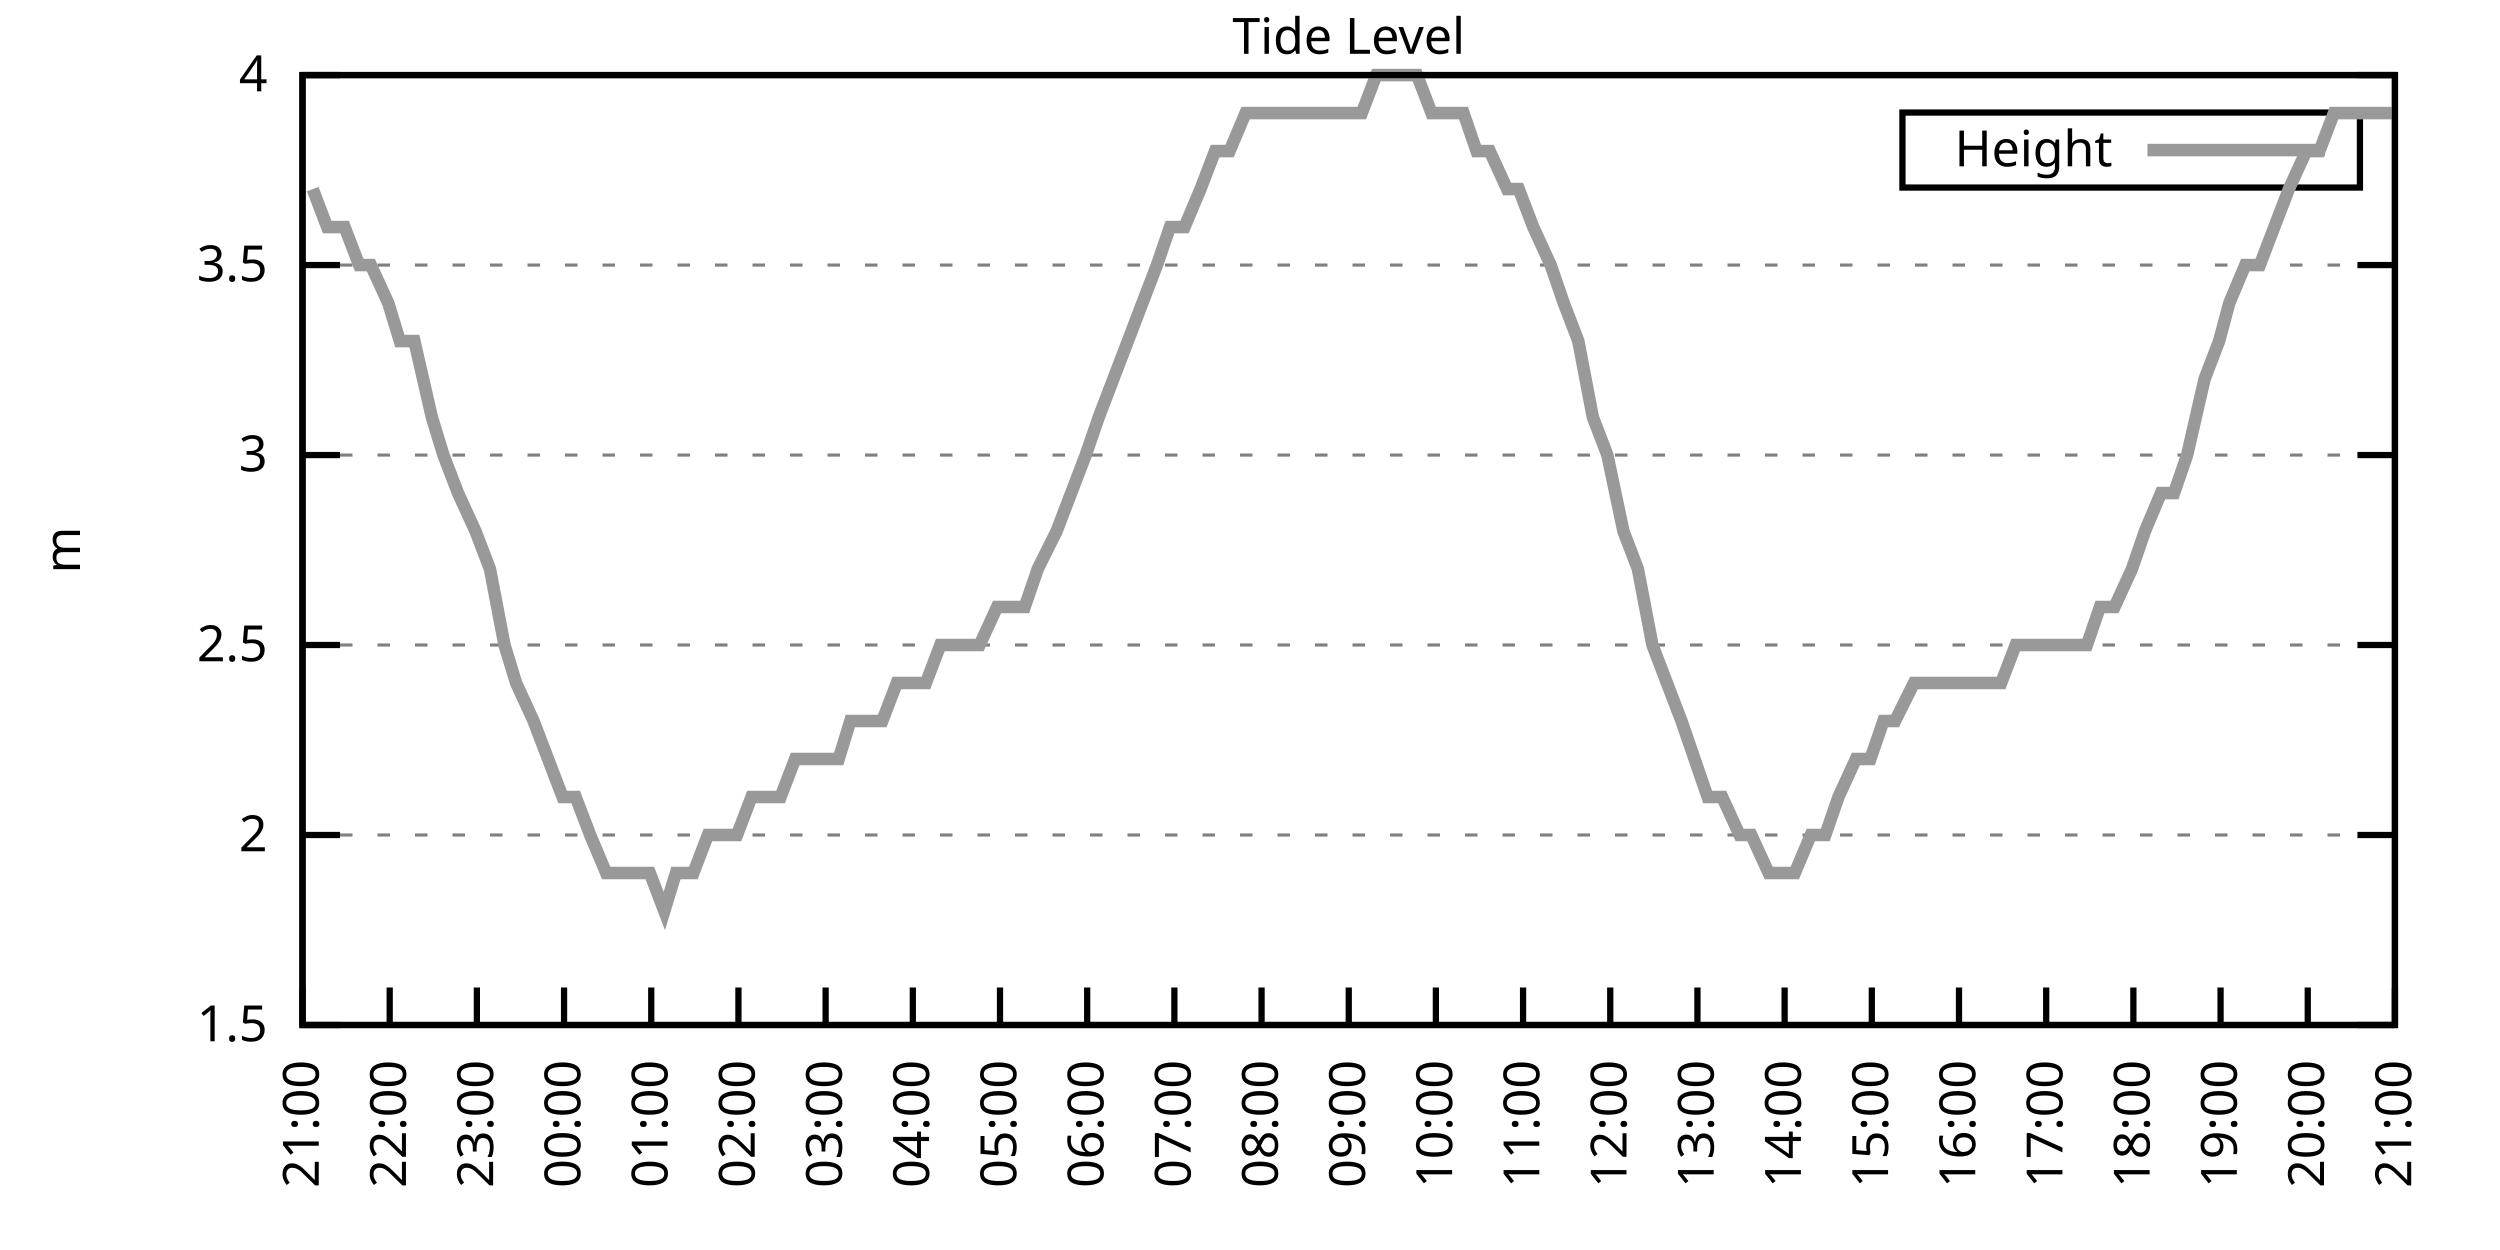
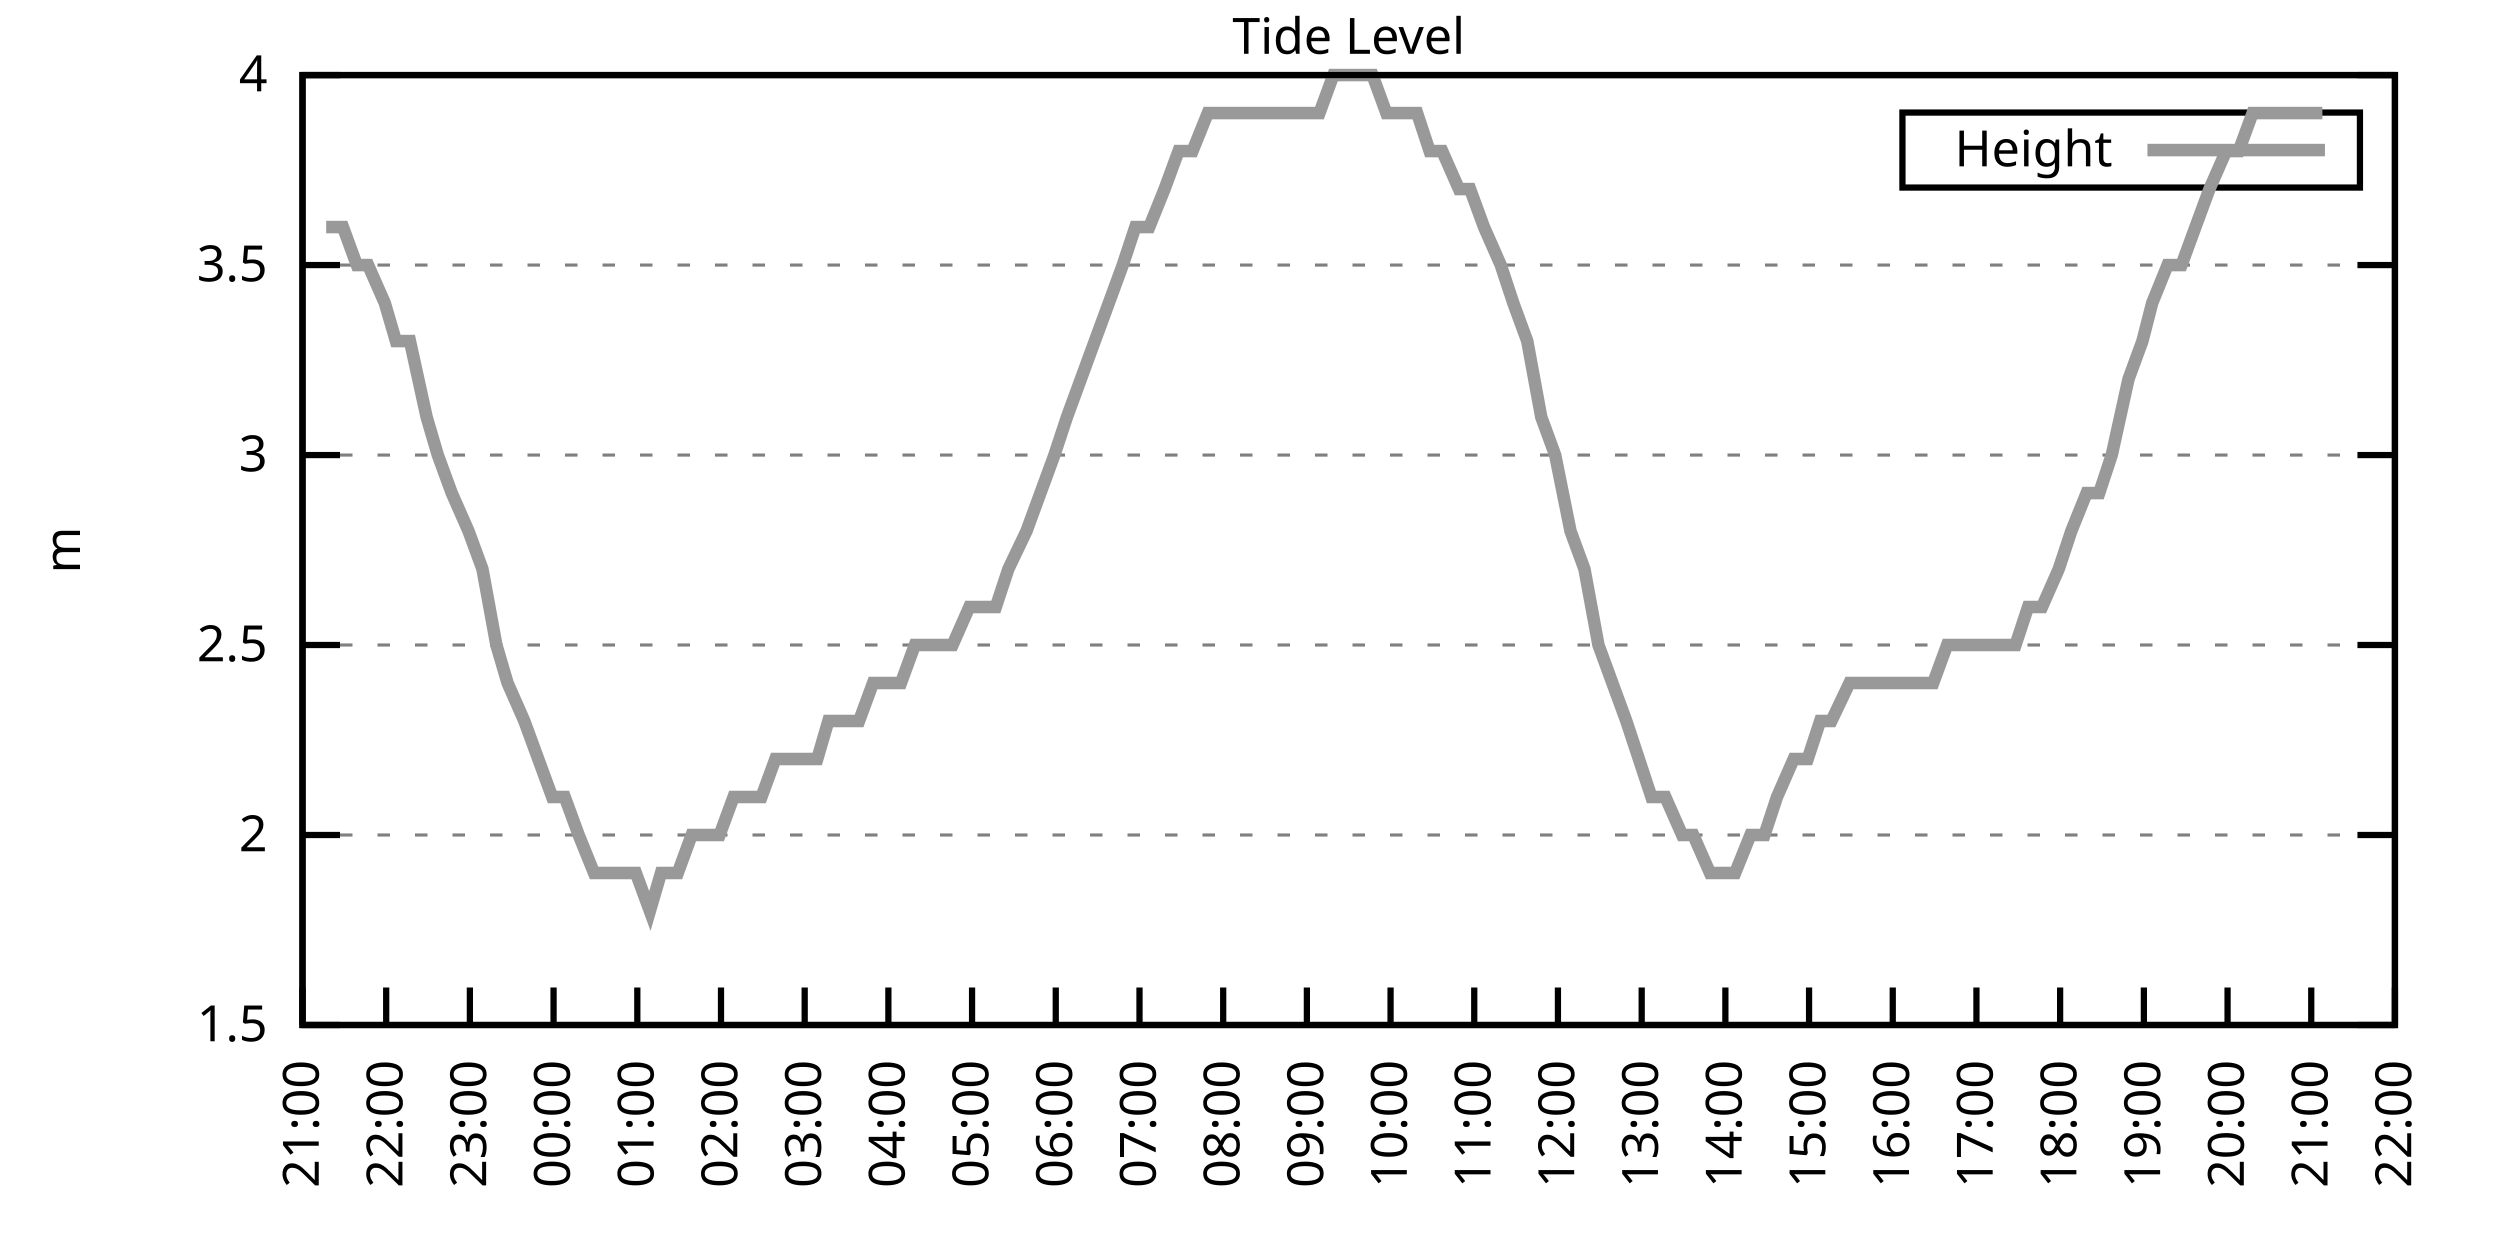
<svg xmlns="http://www.w3.org/2000/svg" xmlns:xlink="http://www.w3.org/1999/xlink" width="400" height="200" viewBox="0 0 400 200">
  <g id="gnuplot_canvas">
    <rect x="0" y="0" width="400" height="200" fill="none" />
    <defs>
      <circle id="gpDot" r="0.5" stroke-width="0.5" stroke="currentColor" />
      <path id="gpPt0" stroke-width="0.333" stroke="currentColor" d="M-1,0 h2 M0,-1 v2" />
      <path id="gpPt1" stroke-width="0.333" stroke="currentColor" d="M-1,-1 L1,1 M1,-1 L-1,1" />
      <path id="gpPt2" stroke-width="0.333" stroke="currentColor" d="M-1,0 L1,0 M0,-1 L0,1 M-1,-1 L1,1 M-1,1 L1,-1" />
      <rect id="gpPt3" stroke-width="0.333" stroke="currentColor" x="-1" y="-1" width="2" height="2" />
      <rect id="gpPt4" stroke-width="0.333" stroke="currentColor" fill="currentColor" x="-1" y="-1" width="2" height="2" />
      <circle id="gpPt5" stroke-width="0.333" stroke="currentColor" cx="0" cy="0" r="1" />
      <use xlink:href="#gpPt5" id="gpPt6" fill="currentColor" stroke="none" />
      <path id="gpPt7" stroke-width="0.333" stroke="currentColor" d="M0,-1.33 L-1.33,0.67 L1.33,0.67 z" />
      <use xlink:href="#gpPt7" id="gpPt8" fill="currentColor" stroke="none" />
      <use xlink:href="#gpPt7" id="gpPt9" stroke="currentColor" transform="rotate(180)" />
      <use xlink:href="#gpPt9" id="gpPt10" fill="currentColor" stroke="none" />
      <use xlink:href="#gpPt3" id="gpPt11" stroke="currentColor" transform="rotate(45)" />
      <use xlink:href="#gpPt11" id="gpPt12" fill="currentColor" stroke="none" />
      <path id="gpPt13" stroke-width="0.333" stroke="currentColor" d="M0,1.330 L1.265,0.411 L0.782,-1.067 L-0.782,-1.076 L-1.265,0.411 z" />
      <use xlink:href="#gpPt13" id="gpPt14" fill="currentColor" stroke="none" />
      <filter id="textbox" filterUnits="objectBoundingBox" x="0" y="0" height="1" width="1">
        <feFlood flood-color="white" flood-opacity="1" result="bgnd" />
        <feComposite in="SourceGraphic" in2="bgnd" operator="atop" />
      </filter>
      <filter id="greybox" filterUnits="objectBoundingBox" x="0" y="0" height="1" width="1">
        <feFlood flood-color="lightgrey" flood-opacity="1" result="grey" />
        <feComposite in="SourceGraphic" in2="grey" operator="atop" />
      </filter>
    </defs>
    <g fill="none" color="white" stroke="currentColor" stroke-width="1.00" stroke-linecap="butt" stroke-linejoin="miter">
</g>
    <g fill="none" color="black" stroke="currentColor" stroke-width="1.00" stroke-linecap="butt" stroke-linejoin="miter">
      <g stroke="none" shape-rendering="crispEdges">
        <polygon fill="rgb(255, 255, 255)" points="48.40,164.00 383.18,164.00 383.18,12.02 48.40,12.02 " />
      </g>
    </g>
    <g fill="none" color="black" stroke="currentColor" stroke-width="1.00" stroke-linecap="butt" stroke-linejoin="miter">
</g>
    <g fill="none" color="black" stroke="black" stroke-width="0.50" stroke-linecap="butt" stroke-linejoin="miter">
</g>
    <g fill="none" color="gray" stroke="currentColor" stroke-width="0.50" stroke-linecap="butt" stroke-linejoin="miter">
      <path stroke="gray" stroke-dasharray="2,4" class="gridline" d="M48.40,164.00 L383.19,164.00  " />
    </g>
    <g fill="none" color="gray" stroke="gray" stroke-width="1.00" stroke-linecap="butt" stroke-linejoin="miter">
</g>
    <g fill="none" color="black" stroke="currentColor" stroke-width="1.00" stroke-linecap="butt" stroke-linejoin="miter">
      <path stroke="black" d="M48.40,164.00 L54.40,164.00 M383.19,164.00 L377.19,164.00  " />
      <g transform="translate(42.80,166.60)" stroke="none" fill="black" font-family="Sans" font-size="8.00" text-anchor="end">
        <text>
          <tspan font-family="Sans"> 1.5</tspan>
        </text>
      </g>
    </g>
    <g fill="none" color="black" stroke="currentColor" stroke-width="1.00" stroke-linecap="butt" stroke-linejoin="miter">
</g>
    <g fill="none" color="black" stroke="black" stroke-width="0.50" stroke-linecap="butt" stroke-linejoin="miter">
</g>
    <g fill="none" color="gray" stroke="currentColor" stroke-width="0.50" stroke-linecap="butt" stroke-linejoin="miter">
      <path stroke="gray" stroke-dasharray="2,4" class="gridline" d="M48.40,133.60 L383.19,133.60  " />
    </g>
    <g fill="none" color="gray" stroke="gray" stroke-width="1.00" stroke-linecap="butt" stroke-linejoin="miter">
</g>
    <g fill="none" color="black" stroke="currentColor" stroke-width="1.00" stroke-linecap="butt" stroke-linejoin="miter">
      <path stroke="black" d="M48.40,133.60 L54.40,133.60 M383.19,133.60 L377.19,133.60  " />
      <g transform="translate(42.80,136.20)" stroke="none" fill="black" font-family="Sans" font-size="8.00" text-anchor="end">
        <text>
          <tspan font-family="Sans"> 2</tspan>
        </text>
      </g>
    </g>
    <g fill="none" color="black" stroke="currentColor" stroke-width="1.00" stroke-linecap="butt" stroke-linejoin="miter">
</g>
    <g fill="none" color="black" stroke="black" stroke-width="0.50" stroke-linecap="butt" stroke-linejoin="miter">
</g>
    <g fill="none" color="gray" stroke="currentColor" stroke-width="0.50" stroke-linecap="butt" stroke-linejoin="miter">
      <path stroke="gray" stroke-dasharray="2,4" class="gridline" d="M48.40,103.20 L383.19,103.20  " />
    </g>
    <g fill="none" color="gray" stroke="gray" stroke-width="1.00" stroke-linecap="butt" stroke-linejoin="miter">
</g>
    <g fill="none" color="black" stroke="currentColor" stroke-width="1.00" stroke-linecap="butt" stroke-linejoin="miter">
      <path stroke="black" d="M48.40,103.20 L54.40,103.20 M383.19,103.20 L377.19,103.20  " />
      <g transform="translate(42.80,105.80)" stroke="none" fill="black" font-family="Sans" font-size="8.00" text-anchor="end">
        <text>
          <tspan font-family="Sans"> 2.5</tspan>
        </text>
      </g>
    </g>
    <g fill="none" color="black" stroke="currentColor" stroke-width="1.00" stroke-linecap="butt" stroke-linejoin="miter">
</g>
    <g fill="none" color="black" stroke="black" stroke-width="0.50" stroke-linecap="butt" stroke-linejoin="miter">
</g>
    <g fill="none" color="gray" stroke="currentColor" stroke-width="0.50" stroke-linecap="butt" stroke-linejoin="miter">
      <path stroke="gray" stroke-dasharray="2,4" class="gridline" d="M48.40,72.81 L383.19,72.81  " />
    </g>
    <g fill="none" color="gray" stroke="gray" stroke-width="1.00" stroke-linecap="butt" stroke-linejoin="miter">
</g>
    <g fill="none" color="black" stroke="currentColor" stroke-width="1.00" stroke-linecap="butt" stroke-linejoin="miter">
      <path stroke="black" d="M48.40,72.81 L54.40,72.81 M383.19,72.81 L377.19,72.81  " />
      <g transform="translate(42.80,75.41)" stroke="none" fill="black" font-family="Sans" font-size="8.00" text-anchor="end">
        <text>
          <tspan font-family="Sans"> 3</tspan>
        </text>
      </g>
    </g>
    <g fill="none" color="black" stroke="currentColor" stroke-width="1.00" stroke-linecap="butt" stroke-linejoin="miter">
</g>
    <g fill="none" color="black" stroke="black" stroke-width="0.50" stroke-linecap="butt" stroke-linejoin="miter">
</g>
    <g fill="none" color="gray" stroke="currentColor" stroke-width="0.50" stroke-linecap="butt" stroke-linejoin="miter">
      <path stroke="gray" stroke-dasharray="2,4" class="gridline" d="M48.40,42.41 L383.19,42.41  " />
    </g>
    <g fill="none" color="gray" stroke="gray" stroke-width="1.00" stroke-linecap="butt" stroke-linejoin="miter">
</g>
    <g fill="none" color="black" stroke="currentColor" stroke-width="1.00" stroke-linecap="butt" stroke-linejoin="miter">
      <path stroke="black" d="M48.40,42.41 L54.40,42.41 M383.19,42.41 L377.19,42.41  " />
      <g transform="translate(42.80,45.01)" stroke="none" fill="black" font-family="Sans" font-size="8.00" text-anchor="end">
        <text>
          <tspan font-family="Sans"> 3.5</tspan>
        </text>
      </g>
    </g>
    <g fill="none" color="black" stroke="currentColor" stroke-width="1.00" stroke-linecap="butt" stroke-linejoin="miter">
</g>
    <g fill="none" color="black" stroke="black" stroke-width="0.50" stroke-linecap="butt" stroke-linejoin="miter">
</g>
    <g fill="none" color="gray" stroke="currentColor" stroke-width="0.50" stroke-linecap="butt" stroke-linejoin="miter">
      <path stroke="gray" stroke-dasharray="2,4" class="gridline" d="M48.40,12.01 L383.19,12.01  " />
    </g>
    <g fill="none" color="gray" stroke="gray" stroke-width="1.00" stroke-linecap="butt" stroke-linejoin="miter">
</g>
    <g fill="none" color="black" stroke="currentColor" stroke-width="1.00" stroke-linecap="butt" stroke-linejoin="miter">
      <path stroke="black" d="M48.40,12.01 L54.40,12.01 M383.19,12.01 L377.19,12.01  " />
      <g transform="translate(42.80,14.61)" stroke="none" fill="black" font-family="Sans" font-size="8.00" text-anchor="end">
        <text>
          <tspan font-family="Sans"> 4</tspan>
        </text>
      </g>
    </g>
    <g fill="none" color="black" stroke="currentColor" stroke-width="1.00" stroke-linecap="butt" stroke-linejoin="miter">
      <path stroke="black" d="M48.40,164.00 L48.40,158.00  " />
      <g transform="translate(51.00,169.60) rotate(270.00)" stroke="none" fill="black" font-family="Sans" font-size="8.00" text-anchor="end">
        <text>
          <tspan font-family="Sans">21:00</tspan>
        </text>
      </g>
    </g>
    <g fill="none" color="black" stroke="currentColor" stroke-width="1.00" stroke-linecap="butt" stroke-linejoin="miter">
-       <path stroke="black" d="M62.35,164.00 L62.35,158.00  " />
-       <g transform="translate(64.95,169.60) rotate(270.00)" stroke="none" fill="black" font-family="Sans" font-size="8.00" text-anchor="end">
+       <path stroke="black" d="M61.79,164.00 L61.79,158.00  " />
+       <g transform="translate(64.39,169.60) rotate(270.00)" stroke="none" fill="black" font-family="Sans" font-size="8.00" text-anchor="end">
        <text>
          <tspan font-family="Sans">22:00</tspan>
        </text>
      </g>
    </g>
    <g fill="none" color="black" stroke="currentColor" stroke-width="1.00" stroke-linecap="butt" stroke-linejoin="miter">
-       <path stroke="black" d="M76.30,164.00 L76.30,158.00  " />
-       <g transform="translate(78.90,169.60) rotate(270.00)" stroke="none" fill="black" font-family="Sans" font-size="8.00" text-anchor="end">
+       <path stroke="black" d="M75.18,164.00 L75.18,158.00  " />
+       <g transform="translate(77.78,169.60) rotate(270.00)" stroke="none" fill="black" font-family="Sans" font-size="8.00" text-anchor="end">
        <text>
          <tspan font-family="Sans">23:00</tspan>
        </text>
      </g>
    </g>
    <g fill="none" color="black" stroke="currentColor" stroke-width="1.00" stroke-linecap="butt" stroke-linejoin="miter">
-       <path stroke="black" d="M90.25,164.00 L90.25,158.00  " />
-       <g transform="translate(92.85,169.60) rotate(270.00)" stroke="none" fill="black" font-family="Sans" font-size="8.00" text-anchor="end">
+       <path stroke="black" d="M88.57,164.00 L88.57,158.00  " />
+       <g transform="translate(91.17,169.60) rotate(270.00)" stroke="none" fill="black" font-family="Sans" font-size="8.00" text-anchor="end">
        <text>
          <tspan font-family="Sans">00:00</tspan>
        </text>
      </g>
    </g>
    <g fill="none" color="black" stroke="currentColor" stroke-width="1.00" stroke-linecap="butt" stroke-linejoin="miter">
-       <path stroke="black" d="M104.20,164.00 L104.20,158.00  " />
-       <g transform="translate(106.80,169.60) rotate(270.00)" stroke="none" fill="black" font-family="Sans" font-size="8.00" text-anchor="end">
+       <path stroke="black" d="M101.97,164.00 L101.97,158.00  " />
+       <g transform="translate(104.57,169.60) rotate(270.00)" stroke="none" fill="black" font-family="Sans" font-size="8.00" text-anchor="end">
        <text>
          <tspan font-family="Sans">01:00</tspan>
        </text>
      </g>
    </g>
    <g fill="none" color="black" stroke="currentColor" stroke-width="1.00" stroke-linecap="butt" stroke-linejoin="miter">
-       <path stroke="black" d="M118.15,164.00 L118.15,158.00  " />
-       <g transform="translate(120.75,169.60) rotate(270.00)" stroke="none" fill="black" font-family="Sans" font-size="8.00" text-anchor="end">
+       <path stroke="black" d="M115.36,164.00 L115.36,158.00  " />
+       <g transform="translate(117.96,169.60) rotate(270.00)" stroke="none" fill="black" font-family="Sans" font-size="8.00" text-anchor="end">
        <text>
          <tspan font-family="Sans">02:00</tspan>
        </text>
      </g>
    </g>
    <g fill="none" color="black" stroke="currentColor" stroke-width="1.00" stroke-linecap="butt" stroke-linejoin="miter">
-       <path stroke="black" d="M132.10,164.00 L132.10,158.00  " />
-       <g transform="translate(134.70,169.60) rotate(270.00)" stroke="none" fill="black" font-family="Sans" font-size="8.00" text-anchor="end">
+       <path stroke="black" d="M128.75,164.00 L128.75,158.00  " />
+       <g transform="translate(131.35,169.60) rotate(270.00)" stroke="none" fill="black" font-family="Sans" font-size="8.00" text-anchor="end">
        <text>
          <tspan font-family="Sans">03:00</tspan>
        </text>
      </g>
    </g>
    <g fill="none" color="black" stroke="currentColor" stroke-width="1.00" stroke-linecap="butt" stroke-linejoin="miter">
-       <path stroke="black" d="M146.05,164.00 L146.05,158.00  " />
-       <g transform="translate(148.65,169.60) rotate(270.00)" stroke="none" fill="black" font-family="Sans" font-size="8.00" text-anchor="end">
+       <path stroke="black" d="M142.14,164.00 L142.14,158.00  " />
+       <g transform="translate(144.74,169.60) rotate(270.00)" stroke="none" fill="black" font-family="Sans" font-size="8.00" text-anchor="end">
        <text>
          <tspan font-family="Sans">04:00</tspan>
        </text>
      </g>
    </g>
    <g fill="none" color="black" stroke="currentColor" stroke-width="1.00" stroke-linecap="butt" stroke-linejoin="miter">
-       <path stroke="black" d="M160.00,164.00 L160.00,158.00  " />
-       <g transform="translate(162.60,169.60) rotate(270.00)" stroke="none" fill="black" font-family="Sans" font-size="8.00" text-anchor="end">
+       <path stroke="black" d="M155.53,164.00 L155.53,158.00  " />
+       <g transform="translate(158.13,169.60) rotate(270.00)" stroke="none" fill="black" font-family="Sans" font-size="8.00" text-anchor="end">
        <text>
          <tspan font-family="Sans">05:00</tspan>
        </text>
      </g>
    </g>
    <g fill="none" color="black" stroke="currentColor" stroke-width="1.00" stroke-linecap="butt" stroke-linejoin="miter">
-       <path stroke="black" d="M173.95,164.00 L173.95,158.00  " />
-       <g transform="translate(176.55,169.60) rotate(270.00)" stroke="none" fill="black" font-family="Sans" font-size="8.00" text-anchor="end">
+       <path stroke="black" d="M168.92,164.00 L168.92,158.00  " />
+       <g transform="translate(171.52,169.60) rotate(270.00)" stroke="none" fill="black" font-family="Sans" font-size="8.00" text-anchor="end">
        <text>
          <tspan font-family="Sans">06:00</tspan>
        </text>
      </g>
    </g>
    <g fill="none" color="black" stroke="currentColor" stroke-width="1.00" stroke-linecap="butt" stroke-linejoin="miter">
-       <path stroke="black" d="M187.90,164.00 L187.90,158.00  " />
-       <g transform="translate(190.50,169.60) rotate(270.00)" stroke="none" fill="black" font-family="Sans" font-size="8.00" text-anchor="end">
+       <path stroke="black" d="M182.32,164.00 L182.32,158.00  " />
+       <g transform="translate(184.92,169.60) rotate(270.00)" stroke="none" fill="black" font-family="Sans" font-size="8.00" text-anchor="end">
        <text>
          <tspan font-family="Sans">07:00</tspan>
        </text>
      </g>
    </g>
    <g fill="none" color="black" stroke="currentColor" stroke-width="1.00" stroke-linecap="butt" stroke-linejoin="miter">
-       <path stroke="black" d="M201.85,164.00 L201.85,158.00  " />
-       <g transform="translate(204.45,169.60) rotate(270.00)" stroke="none" fill="black" font-family="Sans" font-size="8.00" text-anchor="end">
+       <path stroke="black" d="M195.71,164.00 L195.71,158.00  " />
+       <g transform="translate(198.31,169.60) rotate(270.00)" stroke="none" fill="black" font-family="Sans" font-size="8.00" text-anchor="end">
        <text>
          <tspan font-family="Sans">08:00</tspan>
        </text>
      </g>
    </g>
    <g fill="none" color="black" stroke="currentColor" stroke-width="1.00" stroke-linecap="butt" stroke-linejoin="miter">
-       <path stroke="black" d="M215.80,164.00 L215.80,158.00  " />
-       <g transform="translate(218.40,169.60) rotate(270.00)" stroke="none" fill="black" font-family="Sans" font-size="8.00" text-anchor="end">
+       <path stroke="black" d="M209.10,164.00 L209.10,158.00  " />
+       <g transform="translate(211.70,169.60) rotate(270.00)" stroke="none" fill="black" font-family="Sans" font-size="8.00" text-anchor="end">
        <text>
          <tspan font-family="Sans">09:00</tspan>
        </text>
      </g>
    </g>
    <g fill="none" color="black" stroke="currentColor" stroke-width="1.00" stroke-linecap="butt" stroke-linejoin="miter">
-       <path stroke="black" d="M229.74,164.00 L229.74,158.00  " />
-       <g transform="translate(232.34,169.60) rotate(270.00)" stroke="none" fill="black" font-family="Sans" font-size="8.00" text-anchor="end">
+       <path stroke="black" d="M222.49,164.00 L222.49,158.00  " />
+       <g transform="translate(225.09,169.60) rotate(270.00)" stroke="none" fill="black" font-family="Sans" font-size="8.00" text-anchor="end">
        <text>
          <tspan font-family="Sans">10:00</tspan>
        </text>
      </g>
    </g>
    <g fill="none" color="black" stroke="currentColor" stroke-width="1.00" stroke-linecap="butt" stroke-linejoin="miter">
-       <path stroke="black" d="M243.69,164.00 L243.69,158.00  " />
-       <g transform="translate(246.29,169.60) rotate(270.00)" stroke="none" fill="black" font-family="Sans" font-size="8.00" text-anchor="end">
+       <path stroke="black" d="M235.88,164.00 L235.88,158.00  " />
+       <g transform="translate(238.48,169.60) rotate(270.00)" stroke="none" fill="black" font-family="Sans" font-size="8.00" text-anchor="end">
        <text>
          <tspan font-family="Sans">11:00</tspan>
        </text>
      </g>
    </g>
    <g fill="none" color="black" stroke="currentColor" stroke-width="1.00" stroke-linecap="butt" stroke-linejoin="miter">
-       <path stroke="black" d="M257.64,164.00 L257.64,158.00  " />
-       <g transform="translate(260.24,169.60) rotate(270.00)" stroke="none" fill="black" font-family="Sans" font-size="8.00" text-anchor="end">
+       <path stroke="black" d="M249.27,164.00 L249.27,158.00  " />
+       <g transform="translate(251.87,169.60) rotate(270.00)" stroke="none" fill="black" font-family="Sans" font-size="8.00" text-anchor="end">
        <text>
          <tspan font-family="Sans">12:00</tspan>
        </text>
      </g>
    </g>
    <g fill="none" color="black" stroke="currentColor" stroke-width="1.00" stroke-linecap="butt" stroke-linejoin="miter">
-       <path stroke="black" d="M271.59,164.00 L271.59,158.00  " />
-       <g transform="translate(274.19,169.60) rotate(270.00)" stroke="none" fill="black" font-family="Sans" font-size="8.00" text-anchor="end">
+       <path stroke="black" d="M262.67,164.00 L262.67,158.00  " />
+       <g transform="translate(265.27,169.60) rotate(270.00)" stroke="none" fill="black" font-family="Sans" font-size="8.00" text-anchor="end">
        <text>
          <tspan font-family="Sans">13:00</tspan>
        </text>
      </g>
    </g>
    <g fill="none" color="black" stroke="currentColor" stroke-width="1.00" stroke-linecap="butt" stroke-linejoin="miter">
-       <path stroke="black" d="M285.54,164.00 L285.54,158.00  " />
-       <g transform="translate(288.14,169.60) rotate(270.00)" stroke="none" fill="black" font-family="Sans" font-size="8.00" text-anchor="end">
+       <path stroke="black" d="M276.06,164.00 L276.06,158.00  " />
+       <g transform="translate(278.66,169.60) rotate(270.00)" stroke="none" fill="black" font-family="Sans" font-size="8.00" text-anchor="end">
        <text>
          <tspan font-family="Sans">14:00</tspan>
        </text>
      </g>
    </g>
    <g fill="none" color="black" stroke="currentColor" stroke-width="1.00" stroke-linecap="butt" stroke-linejoin="miter">
-       <path stroke="black" d="M299.49,164.00 L299.49,158.00  " />
-       <g transform="translate(302.09,169.60) rotate(270.00)" stroke="none" fill="black" font-family="Sans" font-size="8.00" text-anchor="end">
+       <path stroke="black" d="M289.45,164.00 L289.45,158.00  " />
+       <g transform="translate(292.05,169.60) rotate(270.00)" stroke="none" fill="black" font-family="Sans" font-size="8.00" text-anchor="end">
        <text>
          <tspan font-family="Sans">15:00</tspan>
        </text>
      </g>
    </g>
    <g fill="none" color="black" stroke="currentColor" stroke-width="1.00" stroke-linecap="butt" stroke-linejoin="miter">
-       <path stroke="black" d="M313.44,164.00 L313.44,158.00  " />
-       <g transform="translate(316.04,169.60) rotate(270.00)" stroke="none" fill="black" font-family="Sans" font-size="8.00" text-anchor="end">
+       <path stroke="black" d="M302.84,164.00 L302.84,158.00  " />
+       <g transform="translate(305.44,169.60) rotate(270.00)" stroke="none" fill="black" font-family="Sans" font-size="8.00" text-anchor="end">
        <text>
          <tspan font-family="Sans">16:00</tspan>
        </text>
      </g>
    </g>
    <g fill="none" color="black" stroke="currentColor" stroke-width="1.00" stroke-linecap="butt" stroke-linejoin="miter">
-       <path stroke="black" d="M327.39,164.00 L327.39,158.00  " />
-       <g transform="translate(329.99,169.60) rotate(270.00)" stroke="none" fill="black" font-family="Sans" font-size="8.00" text-anchor="end">
+       <path stroke="black" d="M316.23,164.00 L316.23,158.00  " />
+       <g transform="translate(318.83,169.60) rotate(270.00)" stroke="none" fill="black" font-family="Sans" font-size="8.00" text-anchor="end">
        <text>
          <tspan font-family="Sans">17:00</tspan>
        </text>
      </g>
    </g>
    <g fill="none" color="black" stroke="currentColor" stroke-width="1.00" stroke-linecap="butt" stroke-linejoin="miter">
-       <path stroke="black" d="M341.34,164.00 L341.34,158.00  " />
-       <g transform="translate(343.94,169.60) rotate(270.00)" stroke="none" fill="black" font-family="Sans" font-size="8.00" text-anchor="end">
+       <path stroke="black" d="M329.62,164.00 L329.62,158.00  " />
+       <g transform="translate(332.22,169.60) rotate(270.00)" stroke="none" fill="black" font-family="Sans" font-size="8.00" text-anchor="end">
        <text>
          <tspan font-family="Sans">18:00</tspan>
        </text>
      </g>
    </g>
    <g fill="none" color="black" stroke="currentColor" stroke-width="1.00" stroke-linecap="butt" stroke-linejoin="miter">
-       <path stroke="black" d="M355.29,164.00 L355.29,158.00  " />
-       <g transform="translate(357.89,169.60) rotate(270.00)" stroke="none" fill="black" font-family="Sans" font-size="8.00" text-anchor="end">
+       <path stroke="black" d="M343.02,164.00 L343.02,158.00  " />
+       <g transform="translate(345.62,169.60) rotate(270.00)" stroke="none" fill="black" font-family="Sans" font-size="8.00" text-anchor="end">
        <text>
          <tspan font-family="Sans">19:00</tspan>
        </text>
      </g>
    </g>
    <g fill="none" color="black" stroke="currentColor" stroke-width="1.00" stroke-linecap="butt" stroke-linejoin="miter">
-       <path stroke="black" d="M369.24,164.00 L369.24,158.00  " />
-       <g transform="translate(371.84,169.60) rotate(270.00)" stroke="none" fill="black" font-family="Sans" font-size="8.00" text-anchor="end">
+       <path stroke="black" d="M356.41,164.00 L356.41,158.00  " />
+       <g transform="translate(359.01,169.60) rotate(270.00)" stroke="none" fill="black" font-family="Sans" font-size="8.00" text-anchor="end">
        <text>
          <tspan font-family="Sans">20:00</tspan>
+         </text>
+       </g>
+     </g>
+     <g fill="none" color="black" stroke="currentColor" stroke-width="1.00" stroke-linecap="butt" stroke-linejoin="miter">
+       <path stroke="black" d="M369.80,164.00 L369.80,158.00  " />
+       <g transform="translate(372.40,169.60) rotate(270.00)" stroke="none" fill="black" font-family="Sans" font-size="8.00" text-anchor="end">
+         <text>
+           <tspan font-family="Sans">21:00</tspan>
        </text>
      </g>
    </g>
    <g fill="none" color="black" stroke="currentColor" stroke-width="1.00" stroke-linecap="butt" stroke-linejoin="miter">
      <path stroke="black" d="M383.19,164.00 L383.19,158.00  " />
      <g transform="translate(385.79,169.60) rotate(270.00)" stroke="none" fill="black" font-family="Sans" font-size="8.00" text-anchor="end">
        <text>
-           <tspan font-family="Sans">21:00</tspan>
+           <tspan font-family="Sans">22:00</tspan>
        </text>
      </g>
    </g>
    <g fill="none" color="black" stroke="currentColor" stroke-width="1.00" stroke-linecap="butt" stroke-linejoin="miter">
</g>
    <g fill="none" color="black" stroke="currentColor" stroke-width="1.00" stroke-linecap="butt" stroke-linejoin="miter">
      <path stroke="black" d="M48.40,12.01 L48.40,164.00 L383.19,164.00 L383.19,12.01 L48.40,12.01 Z  " />
    </g>
    <g fill="none" color="black" stroke="currentColor" stroke-width="1.00" stroke-linecap="butt" stroke-linejoin="miter">
</g>
    <g fill="none" color="black" stroke="currentColor" stroke-width="1.00" stroke-linecap="butt" stroke-linejoin="miter">
      <path stroke="black" d="M304.39,30.01 L304.39,18.01 L377.59,18.01 L377.59,30.01 L304.39,30.01 Z  " />
    </g>
    <g id="Tide_level_plot_1">
      <g fill="none" color="white" stroke="black" stroke-width="2.00" stroke-linecap="butt" stroke-linejoin="miter">
</g>
      <g fill="none" color="black" stroke="currentColor" stroke-width="2.00" stroke-linecap="butt" stroke-linejoin="miter">
        <g transform="translate(337.99,26.61)" stroke="none" fill="black" font-family="Sans" font-size="8.00" text-anchor="end">
          <text>
            <tspan font-family="Sans">Height</tspan>
          </text>
        </g>
      </g>
      <g fill="none" color="black" stroke="currentColor" stroke-width="2.00" stroke-linecap="butt" stroke-linejoin="miter">
-         <path stroke="rgb(153, 153, 153)" d="M343.59,24.01 L371.99,24.01 M50.03,30.25 L52.35,36.33 L55.14,36.33 L57.47,42.41 L59.33,42.41 L62.12,48.49   L63.98,54.57 L66.30,54.57 L69.09,66.73 L70.95,72.81 L73.28,78.89 L76.07,84.97 L78.39,91.04 L80.72,103.20   L82.58,109.28 L85.37,115.36 L87.69,121.44 L90.02,127.52 L92.11,127.52 L94.43,133.60 L96.99,139.68 L99.32,139.68   L101.41,139.68 L103.97,139.68 L106.29,145.76 L108.15,139.68 L110.94,139.68 L113.27,133.60 L115.36,133.60 L117.92,133.60   L120.24,127.52 L122.57,127.52 L124.89,127.52 L127.22,121.44 L129.54,121.44 L131.87,121.44 L134.19,121.44 L136.05,115.36   L138.84,115.36 L141.16,115.36 L143.49,109.28 L145.81,109.28 L148.14,109.28 L150.46,103.20 L152.32,103.20 L155.11,103.20   L156.74,103.20 L159.53,97.12 L161.62,97.12 L163.95,97.12 L166.04,91.04 L169.06,84.97 L171.39,78.89 L173.71,72.81   L175.81,66.73 L178.13,60.65 L180.46,54.57 L182.78,48.49 L185.11,42.41 L187.20,36.33 L189.52,36.33 L192.08,30.25   L194.41,24.17 L196.73,24.17 L199.29,18.09 L201.38,18.09 L203.71,18.09 L206.03,18.09 L208.12,18.09 L210.91,18.09   L212.77,18.09 L215.56,18.09 L217.89,18.09 L220.21,12.01 L222.54,12.01 L224.63,12.01 L226.72,12.01 L229.05,18.09   L231.84,18.09 L234.16,18.09 L236.25,24.17 L238.35,24.17 L241.14,30.25 L243.00,30.25 L245.32,36.33 L248.11,42.41   L250.20,48.49 L252.53,54.57 L254.85,66.73 L257.18,72.81 L259.74,84.97 L262.06,91.04 L264.39,103.20 L266.71,109.28   L269.04,115.36 L271.13,121.44 L273.22,127.52 L275.55,127.52 L278.34,133.60 L280.20,133.60 L282.99,139.68 L285.08,139.68   L287.17,139.68 L289.73,133.60 L292.05,133.60 L294.15,127.52 L296.94,121.44 L299.26,121.44 L301.35,115.36 L303.21,115.36   L306.23,109.28 L307.86,109.28 L310.88,109.28 L313.21,109.28 L315.53,109.28 L317.86,109.28 L320.18,109.28 L322.51,103.20   L324.60,103.20 L327.16,103.20 L328.79,103.20 L331.58,103.20 L333.90,103.20 L335.99,97.12 L338.32,97.12 L341.11,91.04   L343.20,84.97 L345.76,78.89 L347.85,78.89 L349.94,72.81 L352.73,60.65 L355.06,54.57 L356.69,48.49 L359.24,42.41   L361.57,42.41 L363.89,36.33 L366.22,30.25 L369.01,24.17 L371.10,24.17 L373.43,18.09 L375.75,18.09 L378.08,18.09   L380.63,18.09 L382.96,18.09  " />
+         <path stroke="rgb(153, 153, 153)" d="M343.59,24.01 L371.99,24.01 M52.19,36.33 L54.87,36.33 L57.10,42.41 L58.89,42.41 L61.57,48.49 L63.35,54.57   L65.59,54.57 L68.26,66.73 L70.05,72.81 L72.28,78.89 L74.96,84.97 L77.19,91.04 L79.42,103.20 L81.21,109.28   L83.89,115.36 L86.12,121.44 L88.35,127.52 L90.36,127.52 L92.59,133.60 L95.05,139.68 L97.28,139.68 L99.29,139.68   L101.74,139.68 L103.98,145.76 L105.76,139.68 L108.44,139.68 L110.67,133.60 L112.68,133.60 L115.13,133.60 L117.37,127.52   L119.60,127.52 L121.83,127.52 L124.06,121.44 L126.29,121.44 L128.53,121.44 L130.76,121.44 L132.54,115.36 L135.22,115.36   L137.45,115.36 L139.69,109.28 L141.92,109.28 L144.15,109.28 L146.38,103.20 L148.17,103.20 L150.85,103.20 L152.41,103.20   L155.09,97.12 L157.10,97.12 L159.33,97.12 L161.34,91.04 L164.24,84.97 L166.47,78.89 L168.70,72.81 L170.71,66.73   L172.94,60.65 L175.17,54.57 L177.41,48.49 L179.64,42.41 L181.65,36.33 L183.88,36.33 L186.33,30.25 L188.57,24.17   L190.80,24.17 L193.25,18.09 L195.26,18.09 L197.49,18.09 L199.73,18.09 L201.73,18.09 L204.41,18.09 L206.20,18.09   L208.88,18.09 L211.11,18.09 L213.34,12.01 L215.57,12.01 L217.58,12.01 L219.59,12.01 L221.82,18.09 L224.50,18.09   L226.73,18.09 L228.74,24.17 L230.75,24.17 L233.43,30.25 L235.21,30.25 L237.44,36.33 L240.12,42.41 L242.13,48.49   L244.36,54.57 L246.60,66.73 L248.83,72.81 L251.28,84.97 L253.51,91.04 L255.75,103.20 L257.98,109.28 L260.21,115.36   L262.22,121.44 L264.23,127.52 L266.46,127.52 L269.14,133.60 L270.92,133.60 L273.60,139.68 L275.61,139.68 L277.62,139.68   L280.07,133.60 L282.31,133.60 L284.32,127.52 L286.99,121.44 L289.23,121.44 L291.23,115.36 L293.02,115.36 L295.92,109.28   L297.48,109.28 L300.39,109.28 L302.62,109.28 L304.85,109.28 L307.08,109.28 L309.31,109.28 L311.54,103.20 L313.55,103.20   L316.01,103.20 L317.57,103.20 L320.25,103.20 L322.48,103.20 L324.49,97.12 L326.72,97.12 L329.40,91.04 L331.41,84.97   L333.86,78.89 L335.87,78.89 L337.88,72.81 L340.56,60.65 L342.79,54.57 L344.35,48.49 L346.81,42.41 L349.04,42.41   L351.27,36.33 L353.51,30.25 L356.18,24.17 L358.19,24.17 L360.42,18.09 L362.66,18.09 L364.89,18.09 L367.34,18.09   L369.58,18.09 L371.58,18.09  " />
      </g>
    </g>
    <g fill="none" color="black" stroke="currentColor" stroke-width="2.00" stroke-linecap="butt" stroke-linejoin="miter">
</g>
    <g fill="none" color="black" stroke="black" stroke-width="1.00" stroke-linecap="butt" stroke-linejoin="miter">
</g>
    <g fill="none" color="black" stroke="currentColor" stroke-width="1.00" stroke-linecap="butt" stroke-linejoin="miter">
      <path stroke="black" d="M48.40,12.01 L48.40,164.00 L383.19,164.00 L383.19,12.01 L48.40,12.01 Z  " />
      <g transform="translate(12.80,88.01) rotate(270.00)" stroke="none" fill="black" font-family="Sans" font-size="8.00" text-anchor="middle">
        <text>
          <tspan font-family="Sans">m</tspan>
        </text>
      </g>
    </g>
    <g fill="none" color="black" stroke="currentColor" stroke-width="1.00" stroke-linecap="butt" stroke-linejoin="miter">
</g>
    <g fill="none" color="black" stroke="currentColor" stroke-width="1.00" stroke-linecap="butt" stroke-linejoin="miter">
      <g transform="translate(215.79,8.61)" stroke="none" fill="black" font-family="Sans" font-size="8.00" text-anchor="middle">
        <text>
          <tspan font-family="Sans">Tide Level</tspan>
        </text>
      </g>
    </g>
    <g fill="none" color="black" stroke="currentColor" stroke-width="1.00" stroke-linecap="butt" stroke-linejoin="miter">
</g>
  </g>
</svg>
